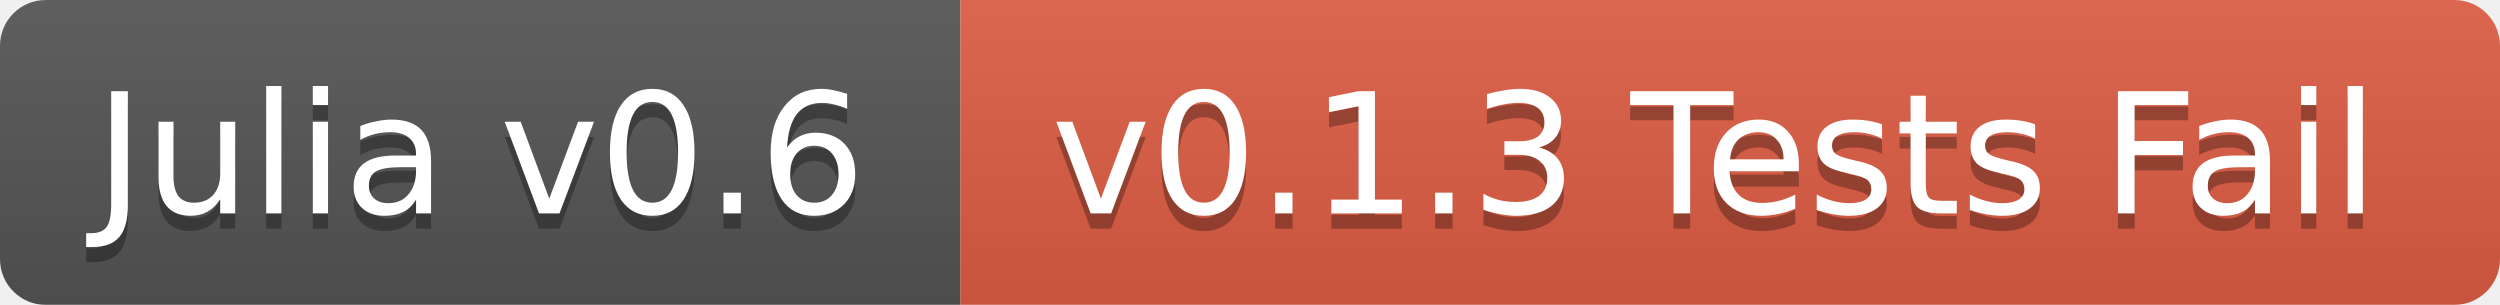
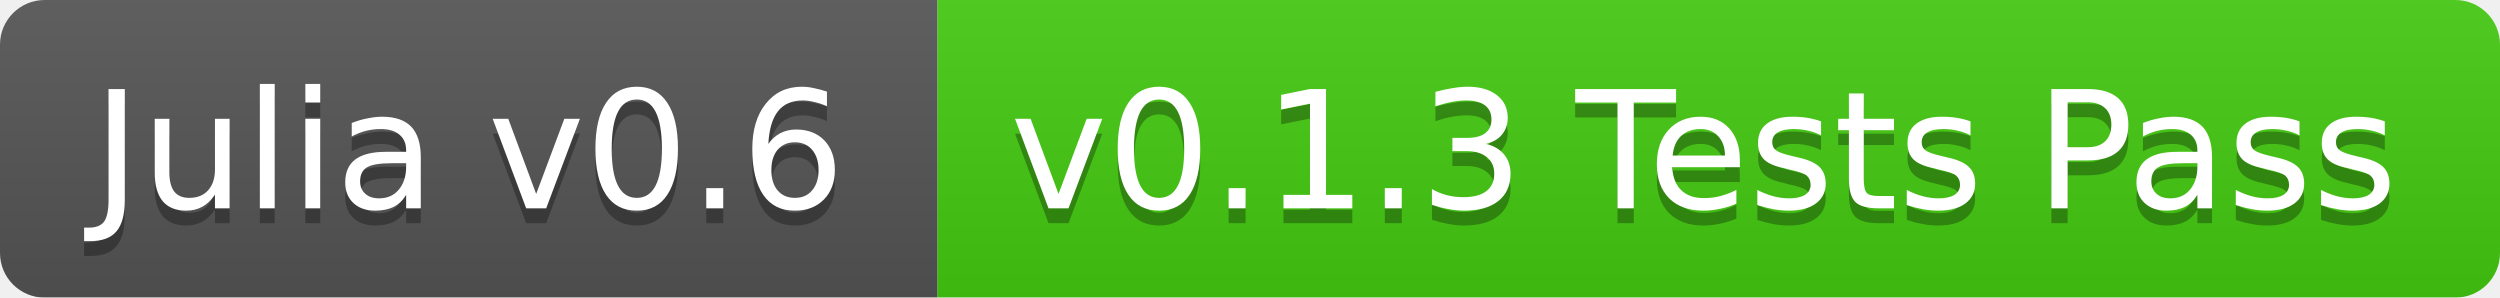
- <svg xmlns="http://www.w3.org/2000/svg" width="164" height="20">
+ <svg xmlns="http://www.w3.org/2000/svg" width="168" height="20">
  <linearGradient id="b" x2="0" y2="100%">
    <stop offset="0" stop-color="#bbb" stop-opacity=".1" />
    <stop offset="1" stop-opacity=".1" />
  </linearGradient>
  <mask id="a">
-     <rect width="164" height="20" rx="3" fill="#fff" />
+     <rect width="168" height="20" rx="3" fill="#fff" />
  </mask>
  <g mask="url(#a)">
    <path fill="#555" d="M0 0h63v20H0z" />
-     <path fill="#e05d44" d="M63 0h101v20H63z" />
-     <path fill="url(#b)" d="M0 0h164v20H0z" />
+     <path fill="#4c1" d="M63 0h105v20H63z" />
+     <path fill="url(#b)" d="M0 0h168v20H0z" />
  </g>
  <g fill="#fff" text-anchor="middle" font-family="DejaVu Sans,Verdana,Geneva,sans-serif" font-size="11">
    <text x="31.5" y="15" fill="#010101" fill-opacity=".3">Julia v0.6</text>
    <text x="31.5" y="14">Julia v0.6</text>
-     <text x="112.5" y="15" fill="#010101" fill-opacity=".3">v0.1.3 Tests Fail</text>
-     <text x="112.5" y="14">v0.1.3 Tests Fail</text>
+     <text x="114.5" y="15" fill="#010101" fill-opacity=".3">v0.1.3 Tests Pass</text>
+     <text x="114.5" y="14">v0.1.3 Tests Pass</text>
  </g>
</svg>
